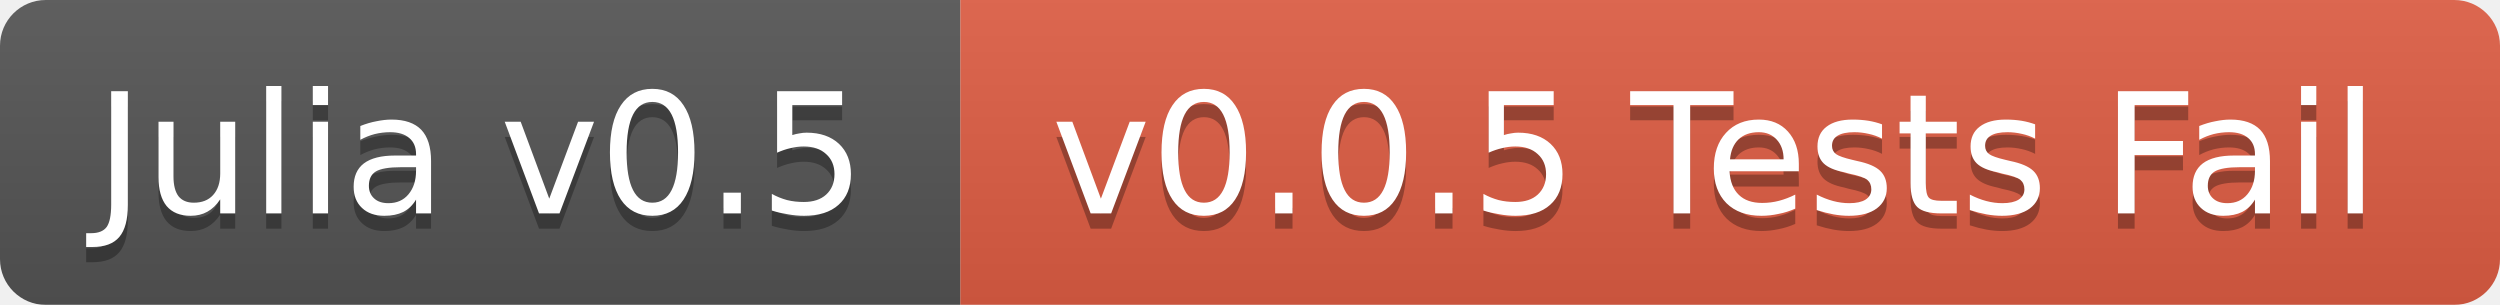
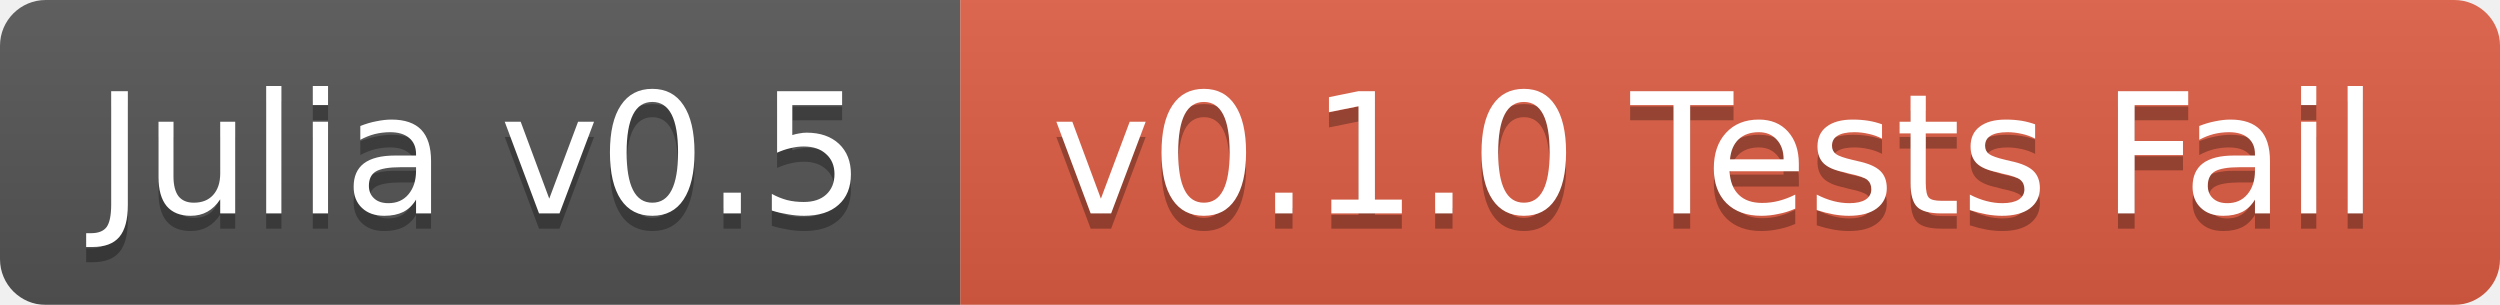
<svg xmlns="http://www.w3.org/2000/svg" width="164" height="20">
  <linearGradient id="b" x2="0" y2="100%">
    <stop offset="0" stop-color="#bbb" stop-opacity=".1" />
    <stop offset="1" stop-opacity=".1" />
  </linearGradient>
  <mask id="a">
    <rect width="164" height="20" rx="3" fill="#fff" />
  </mask>
  <g mask="url(#a)">
    <path fill="#555" d="M0 0h63v20H0z" />
    <path fill="#e05d44" d="M63 0h101v20H63z" />
    <path fill="url(#b)" d="M0 0h164v20H0z" />
  </g>
  <g fill="#fff" text-anchor="middle" font-family="DejaVu Sans,Verdana,Geneva,sans-serif" font-size="11">
    <text x="31.5" y="15" fill="#010101" fill-opacity=".3">Julia v0.5</text>
    <text x="31.5" y="14">Julia v0.5</text>
-     <text x="112.5" y="15" fill="#010101" fill-opacity=".3">v0.0.5 Tests Fail</text>
-     <text x="112.5" y="14">v0.0.5 Tests Fail</text>
+     <text x="112.5" y="15" fill="#010101" fill-opacity=".3">v0.1.0 Tests Fail</text>
+     <text x="112.5" y="14">v0.1.0 Tests Fail</text>
  </g>
</svg>
